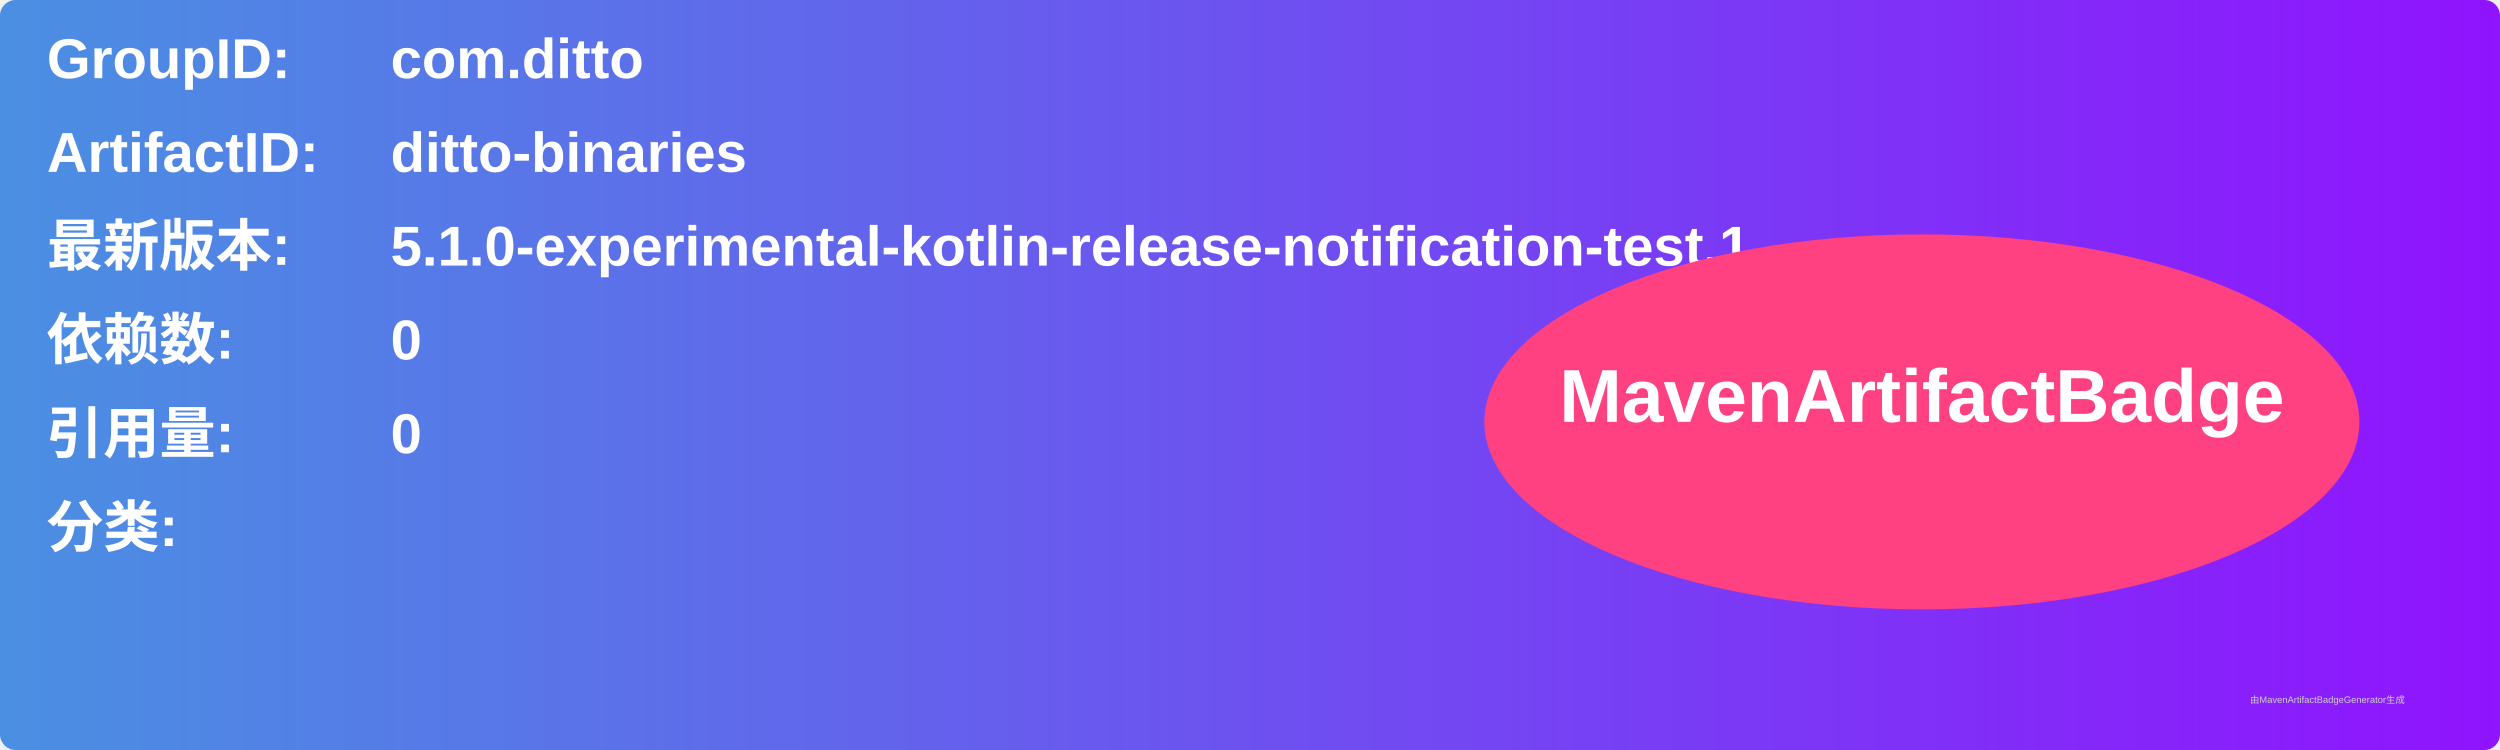
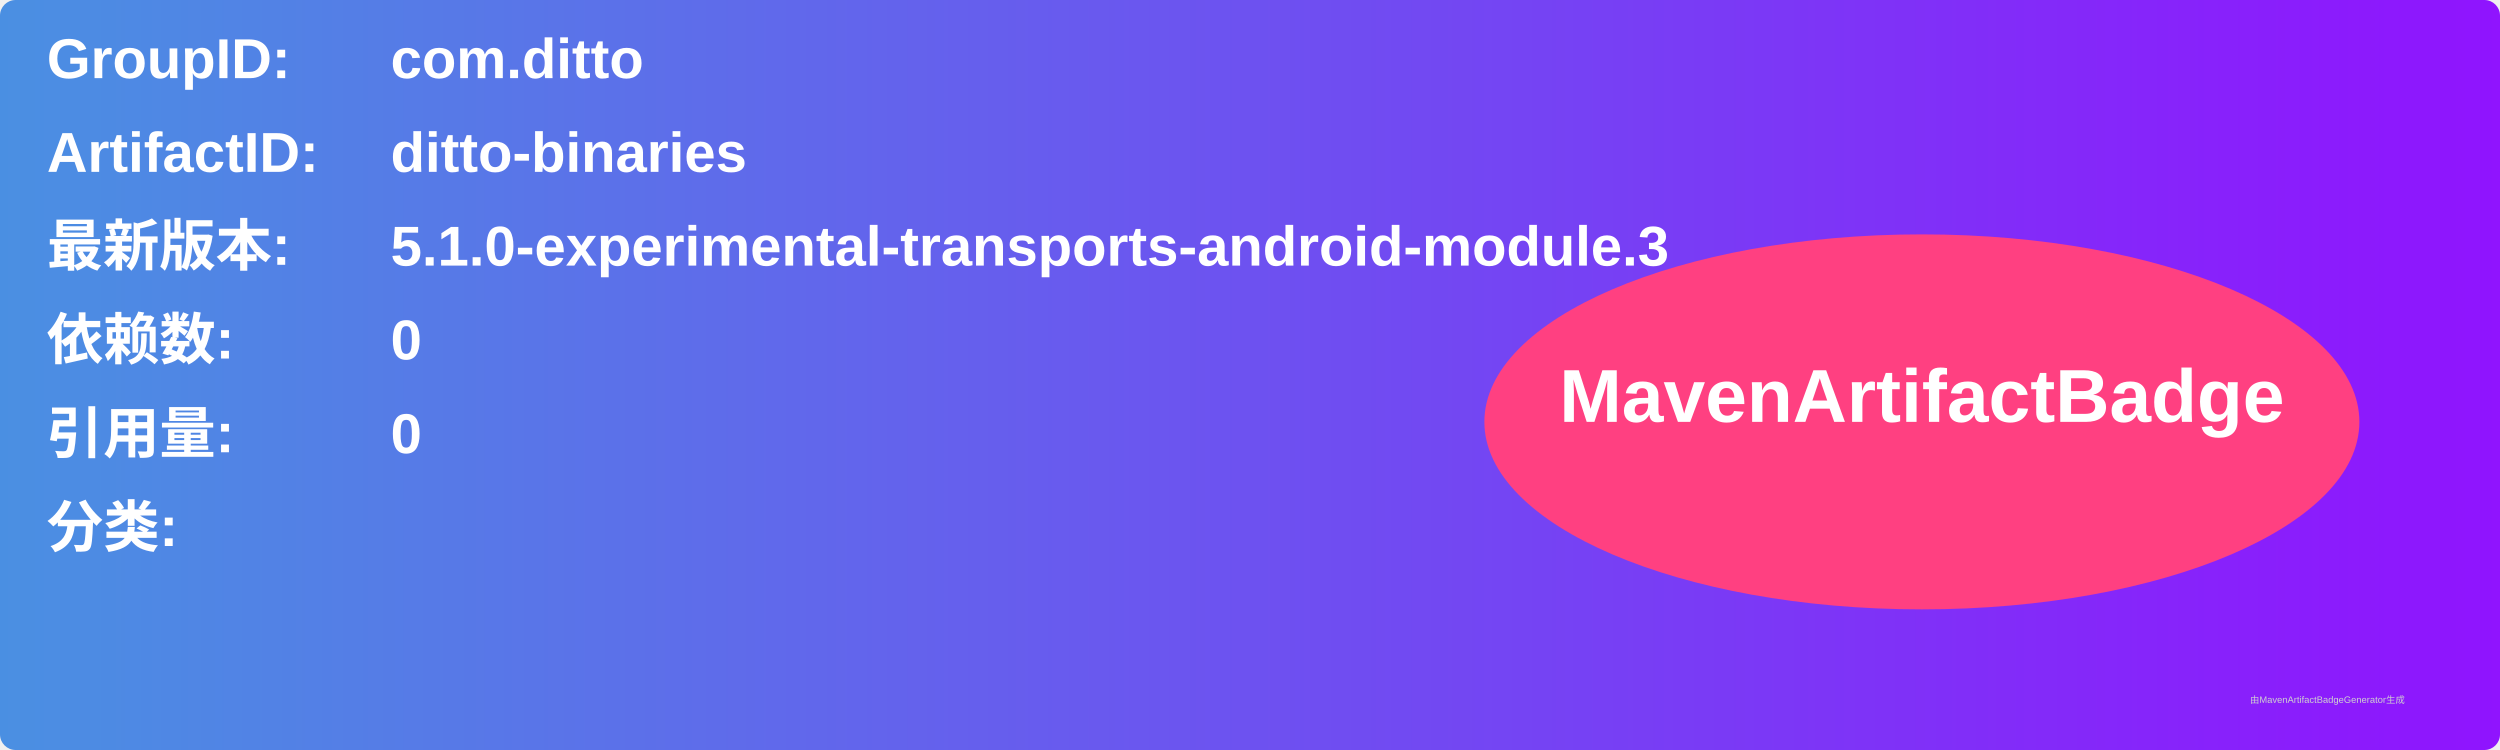
<svg xmlns="http://www.w3.org/2000/svg" width="800" height="240" viewBox="0 0 800 240">
  <linearGradient id="grad" x1="0%" y1="0%" x2="100%" y2="0%">
    <stop offset="0%" stop-color="#4a90e2" />
    <stop offset="100%" stop-color="#9013fe" />
  </linearGradient>
  <rect width="100%" height="100%" rx="5" ry="5" fill="url(#grad)" />
  <g transform="translate(15, 15)">
    <text x="0" y="10" font-family="Arial" font-size="18" fill="white" font-weight="bold" width="260">GroupID:</text>
    <text x="110" y="10" font-family="Arial" font-size="18" fill="white" font-weight="bold" width="460">com.ditto</text>
    <text x="0" y="40" font-family="Arial" font-size="18" fill="white" font-weight="bold" width="260">ArtifactID:</text>
    <text x="110" y="40" font-family="Arial" font-size="18" fill="white" font-weight="bold" width="460">ditto-binaries</text>
    <text x="0" y="70" font-family="Arial" font-size="18" fill="white" font-weight="bold">最新版本:</text>
    <text x="110" y="70" font-family="Arial" font-size="18" fill="white" font-weight="bold">
-       <tspan font-weight="bold">5.1.0-experimental-kotlin-release-notification-test.1</tspan>
+       <tspan font-weight="bold">5.1.0-experimental-transports-android-module.3</tspan>
    </text>
    <text x="0" y="100" font-family="Arial" font-size="18" fill="white" font-weight="bold">依赖数: </text>
    <text x="110" y="100" font-family="Arial" font-size="18" fill="white">
      <tspan font-weight="bold">0</tspan>
    </text>
    <text x="0" y="130" font-family="Arial" font-size="18" fill="white" font-weight="bold">引用量: </text>
    <text x="110" y="130" font-family="Arial" font-size="18" fill="white">
      <tspan font-weight="bold">0</tspan>
    </text>
    <text x="0" y="160" font-family="Arial" font-size="18" fill="white" font-weight="bold">分类:</text>
    <text x="10" y="190" font-family="Arial" font-size="10" fill="white">
      <tspan font-weight="bold" />
    </text>
    <ellipse cx="600" cy="120" rx="140" ry="60" fill="#ff4081" />
    <text x="600" y="120" text-anchor="middle" font-family="Arial" font-size="24" fill="white" font-weight="bold">MavenArtifactBadge</text>
  </g>
  <text x="720" y="225" font-family="Arial" font-size="3" fill="#d0d0d0">由MavenArtifactBadgeGenerator生成</text>
</svg>
